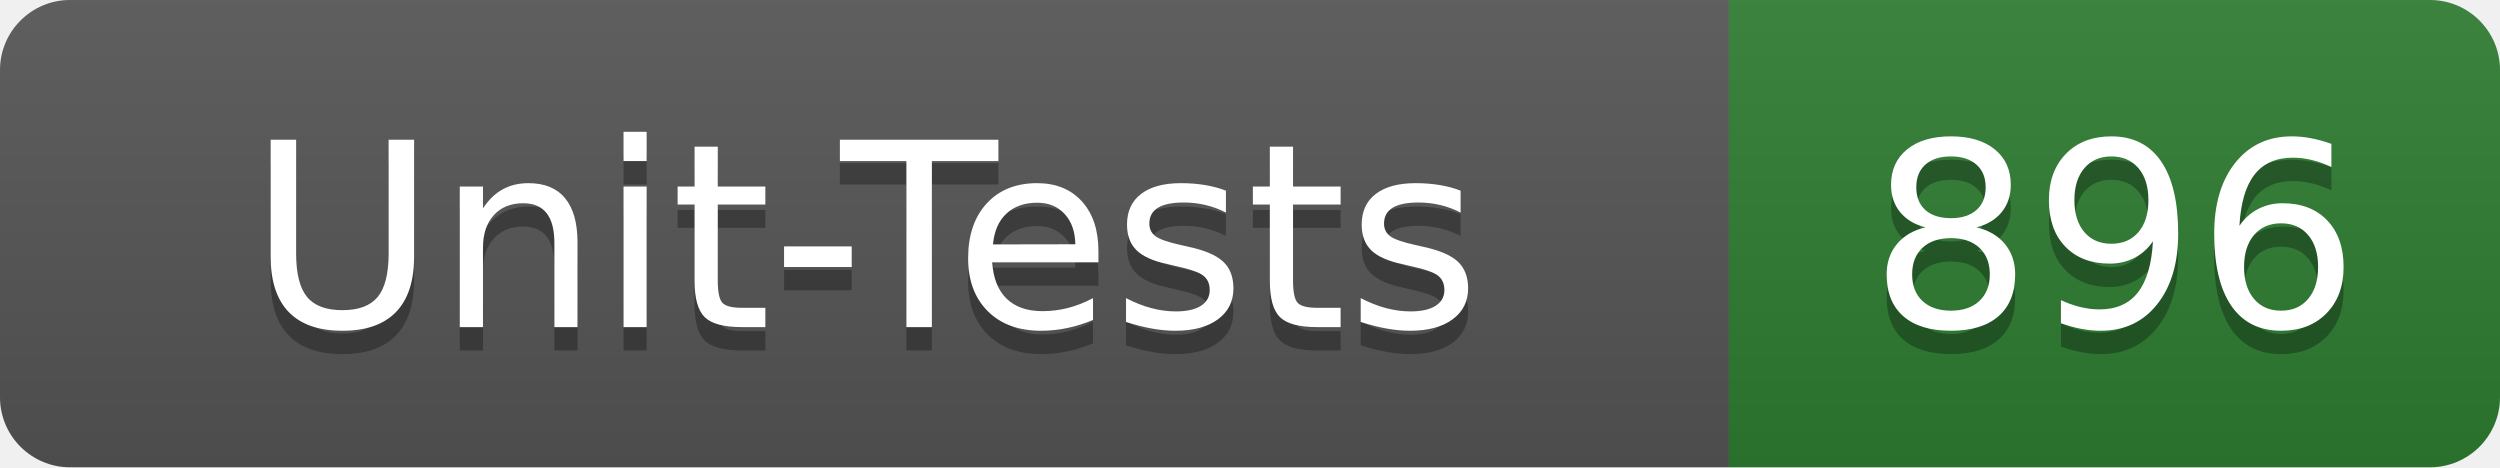
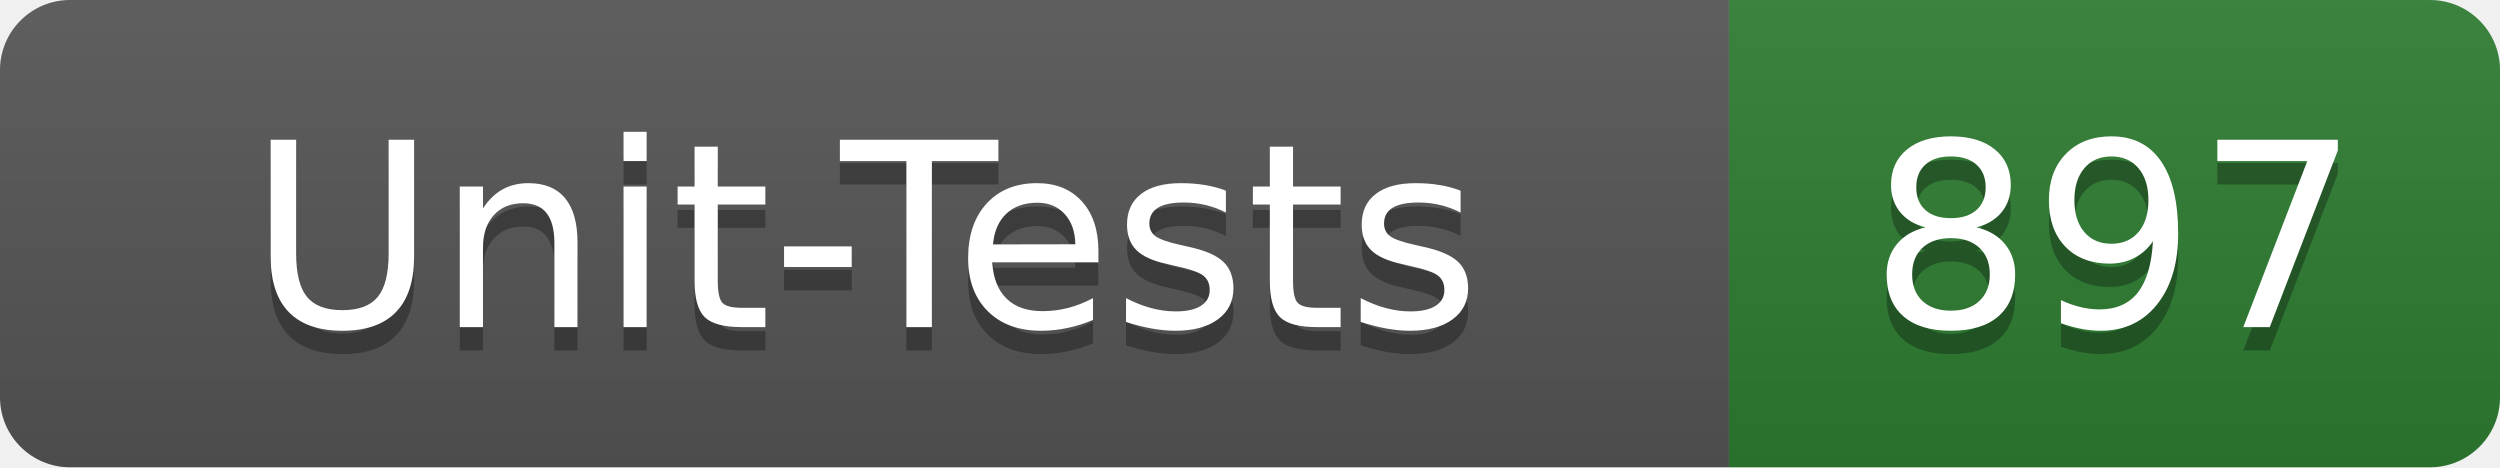
- <svg xmlns="http://www.w3.org/2000/svg" width="107" height="20" role="img" aria-label="Unit-Tests: 896">
+ <svg xmlns="http://www.w3.org/2000/svg" width="107" height="20" role="img" aria-label="Unit-Tests: 897">
  <linearGradient id="s" x2="0" y2="100%">
    <stop offset="0" stop-color="#bbb" stop-opacity=".1" />
    <stop offset="1" stop-opacity=".1" />
  </linearGradient>
  <clipPath id="r">
    <rect width="107" height="20" rx="3" fill="#fff" />
  </clipPath>
  <g clip-path="url(#r)">
    <rect width="74" height="20" fill="#555" />
    <rect x="74" width="33" height="20" fill="#2e7d32" />
    <rect width="107" height="20" fill="url(#s)" />
  </g>
  <g fill="#fff" text-anchor="middle" font-family="Verdana,Geneva,DejaVu Sans,sans-serif" text-rendering="geometricPrecision" font-size="110">
    <text x="370" y="150" fill="#010101" fill-opacity=".3" transform="scale(.1)" textLength="620">Unit-Tests</text>
    <text x="370" y="140" transform="scale(.1)" textLength="620">Unit-Tests</text>
-     <text x="905" y="150" fill="#010101" fill-opacity=".3" transform="scale(.1)" textLength="210">896</text>
-     <text x="905" y="140" transform="scale(.1)" textLength="210">896</text>
+     <text x="905" y="150" fill="#010101" fill-opacity=".3" transform="scale(.1)" textLength="210">897</text>
+     <text x="905" y="140" transform="scale(.1)" textLength="210">897</text>
  </g>
</svg>
